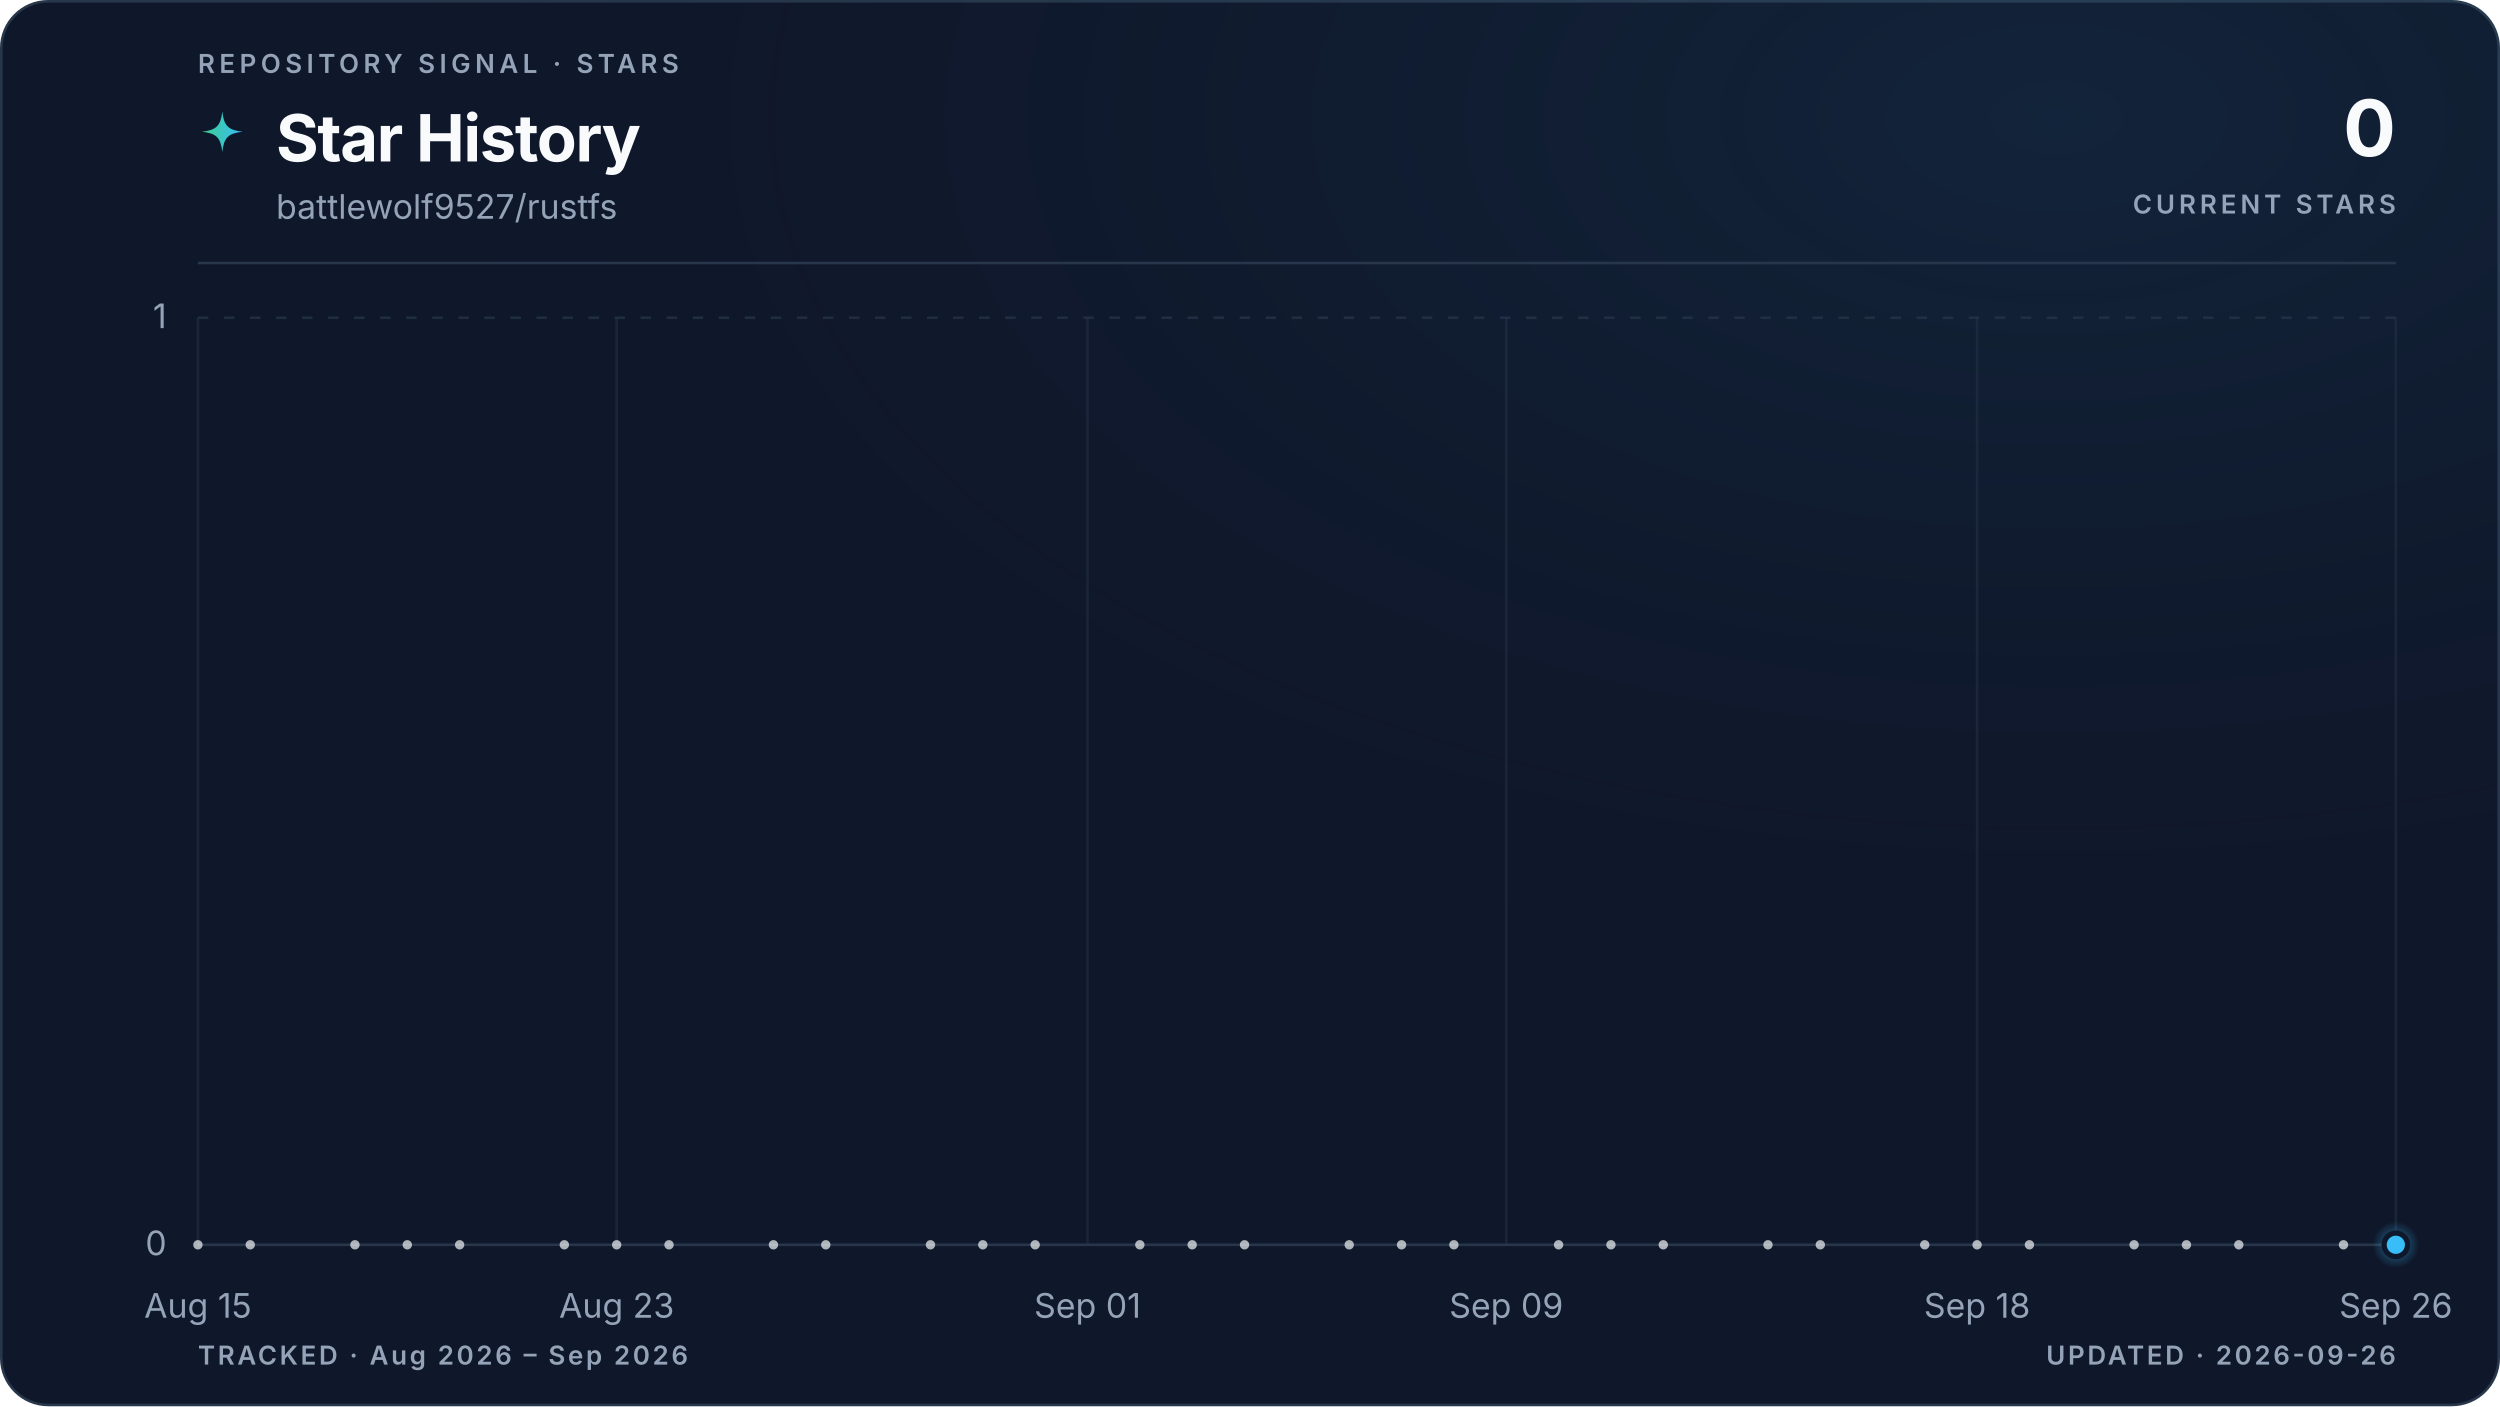
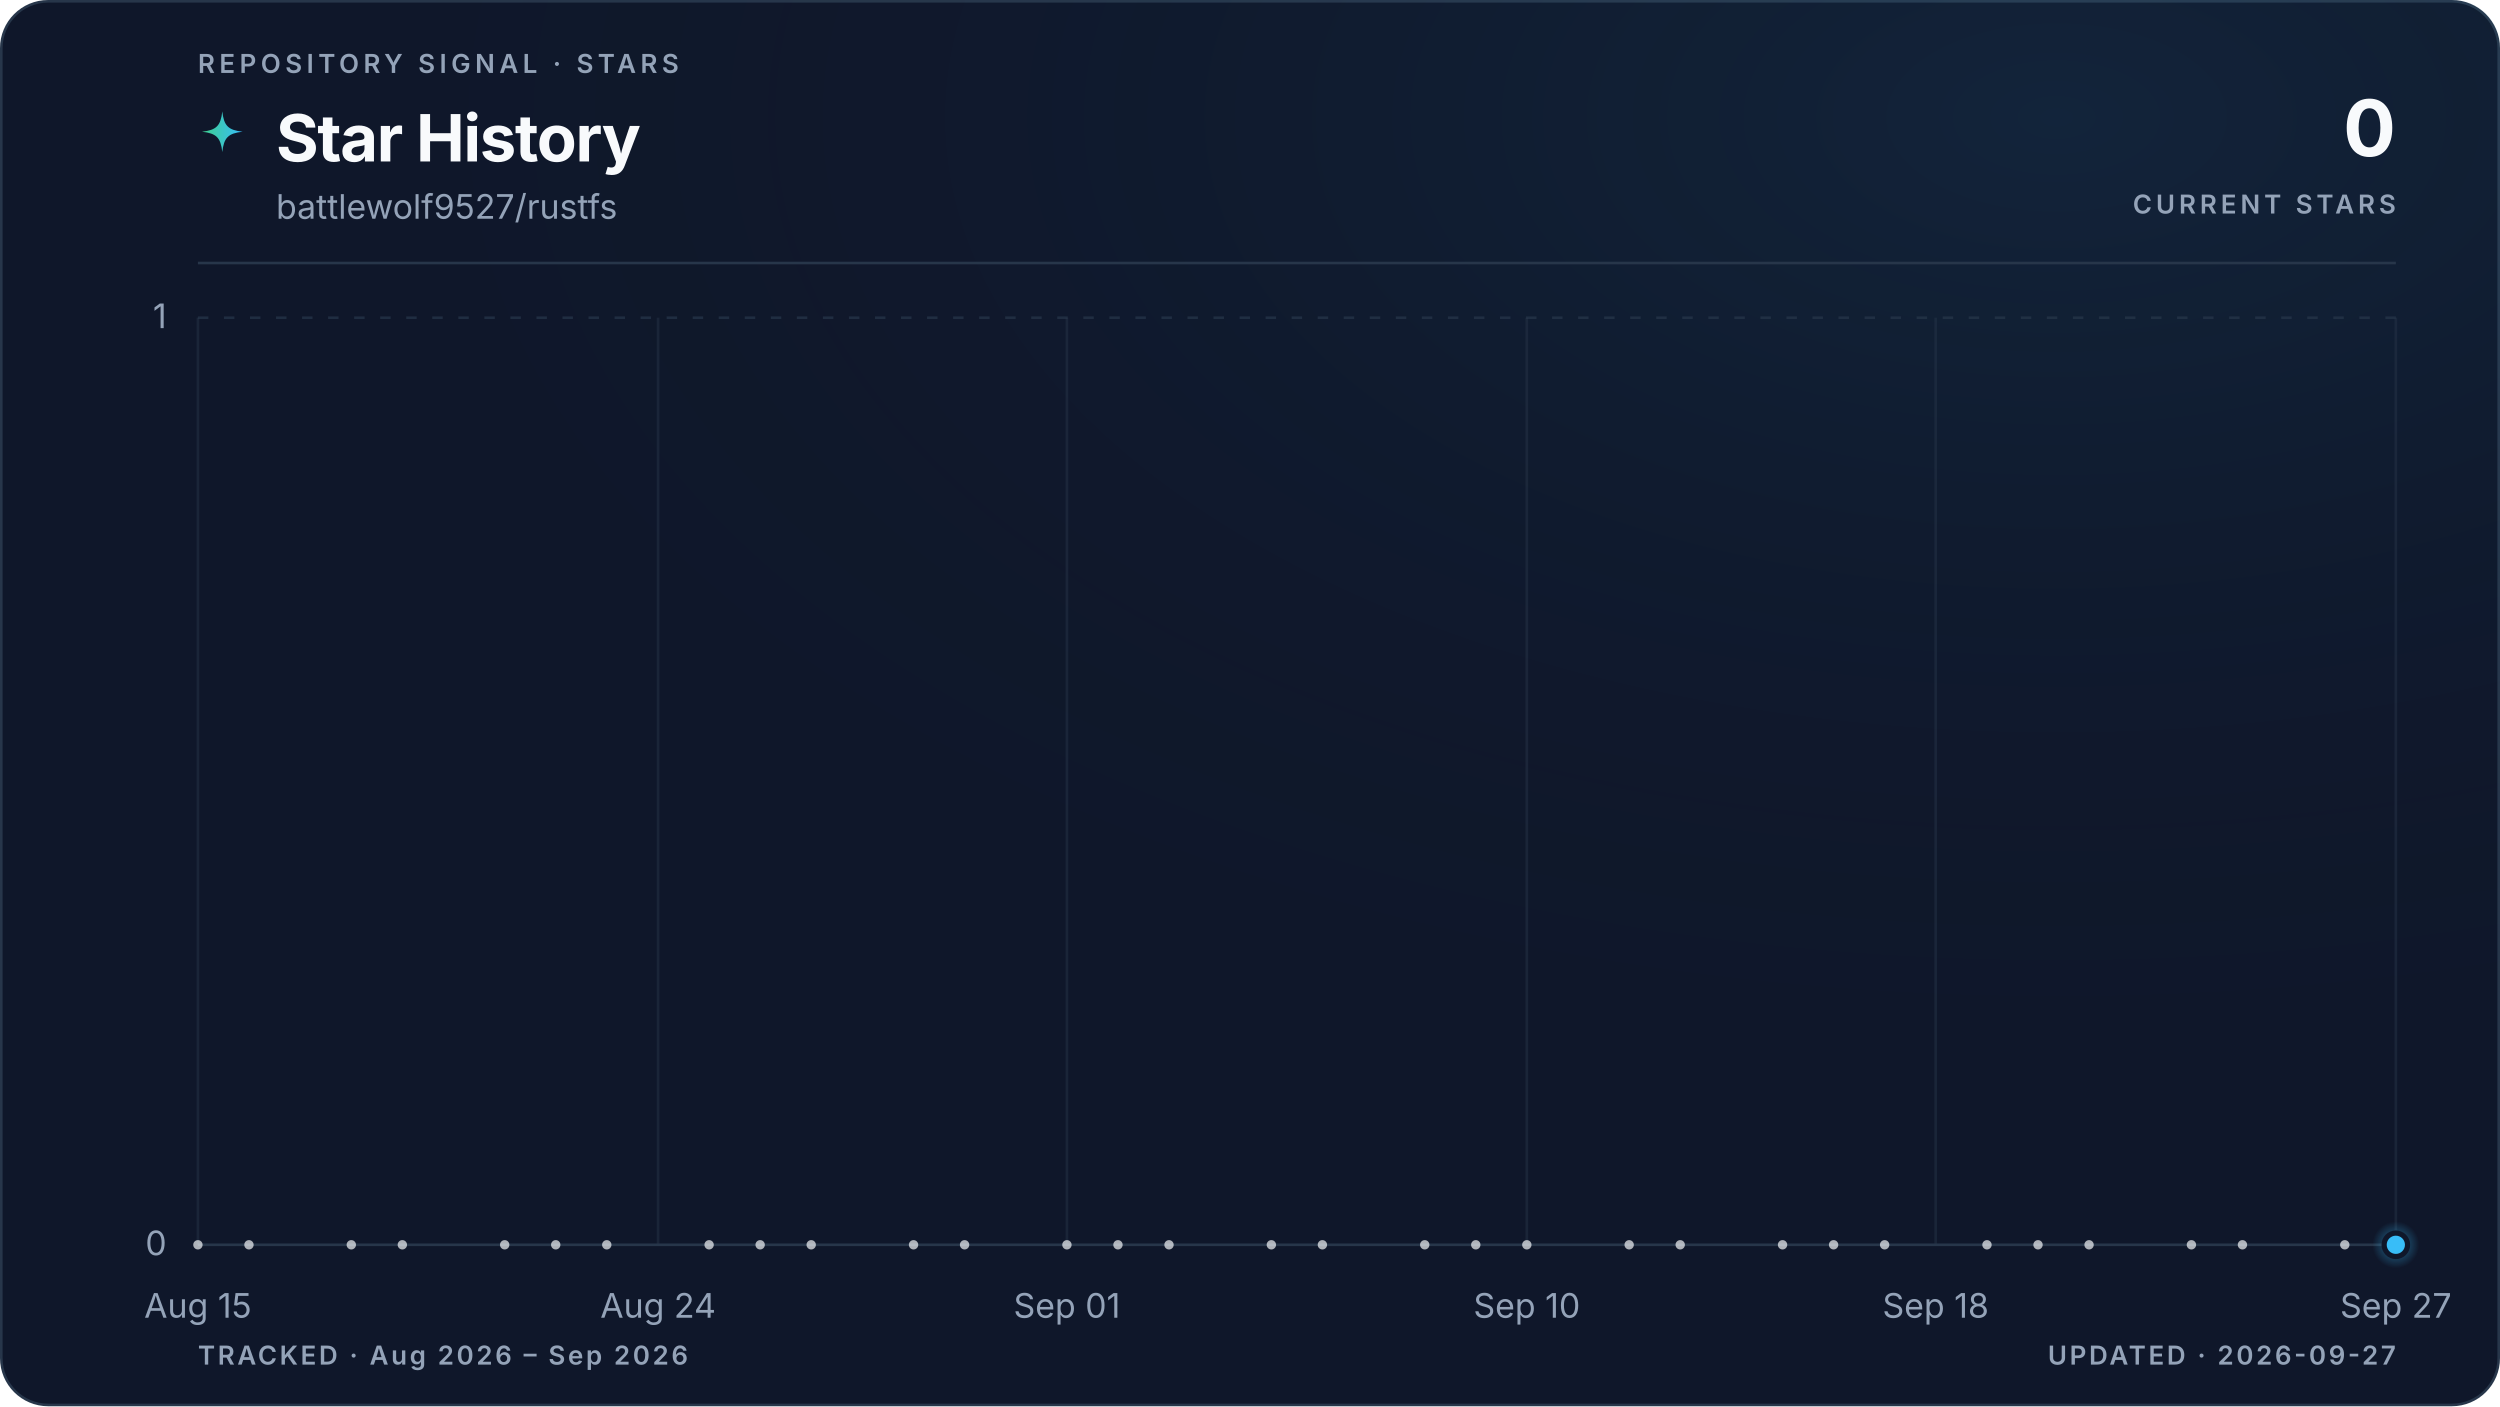
<svg xmlns="http://www.w3.org/2000/svg" viewBox="0 0 960 540" role="img" aria-labelledby="title description" data-style="gradient" data-variant="glow" data-layout="editorial" data-animated="true">
  <defs>
    <linearGradient id="trend" x1="0" y1="0" x2="1" y2="0">
      <stop offset="0%" stop-color="#3ecf8e" />
      <stop offset="100%" stop-color="#38bdf8" />
    </linearGradient>
    <linearGradient id="area" x1="0" y1="0" x2="0" y2="1">
      <stop offset="0%" stop-color="#3ecf8e" stop-opacity="0.22" />
      <stop offset="55%" stop-color="#38bdf8" stop-opacity="0.06" />
      <stop offset="100%" stop-color="#38bdf8" stop-opacity="0" />
    </linearGradient>
    <radialGradient id="marker-halo" cx="50%" cy="50%" r="50%">
      <stop offset="0%" stop-color="#38bdf8" stop-opacity="0.55" />
      <stop offset="100%" stop-color="#38bdf8" stop-opacity="0" />
    </radialGradient>
    <radialGradient id="surface-glow" cx="82%" cy="8%" r="70%">
      <stop offset="0%" stop-color="#38bdf8" stop-opacity="0.08" />
      <stop offset="100%" stop-color="#0f172a" stop-opacity="0" />
    </radialGradient>
    <filter id="trend-glow" x="-20%" y="-20%" width="140%" height="140%">
      <feGaussianBlur stdDeviation="5" />
    </filter>
  </defs>
  <style>
.trend-enter{transform-box:fill-box;transform-origin:center;animation:trend-enter 520ms cubic-bezier(0.16,1,0.3,1)}
.marker-enter{transform-box:fill-box;transform-origin:center;animation:marker-enter 320ms cubic-bezier(0.16,1,0.3,1) 200ms both}
.marker-pulse{transform-box:fill-box;transform-origin:center;animation:marker-pulse 2.6s ease-out infinite}
@keyframes trend-enter{from{opacity:.35;transform:translateY(10px)}to{opacity:1;transform:translateY(0)}}
@keyframes marker-enter{from{opacity:0;transform:scale(.4)}to{opacity:1;transform:scale(1)}}
@keyframes marker-pulse{0%{opacity:.5;transform:scale(.7)}70%,100%{opacity:0;transform:scale(2.1)}}
@media (prefers-reduced-motion:reduce){.trend-enter,.marker-enter,.marker-pulse{animation:none!important}}
@media (prefers-reduced-motion:reduce){.marker-pulse{opacity:0}}
</style>
  <rect x="0.5" y="0.5" width="959" height="539" fill="#0f172a" stroke="#27364a" stroke-width="1" rx="18" />
  <rect width="960" height="540" fill="url(#surface-glow)" rx="18" />
  <text x="76" y="28" fill="#94a3b8" font-family="ui-sans-serif, system-ui, -apple-system, BlinkMacSystemFont, 'Segoe UI', sans-serif" font-size="10" font-weight="600" letter-spacing="1.7">REPOSITORY SIGNAL · STARS</text>
  <path d="M12 1c.8 7.1 2.9 9.2 10 10-7.1.8-9.2 2.9-10 10-.8-7.1-2.9-9.2-10-10 7.1-.8 9.2-2.9 10-10Z" transform="translate(76 42) scale(.78)" fill="url(#trend)" aria-hidden="true" />
  <text x="106" y="62" fill="#f8fafc" font-family="ui-sans-serif, system-ui, -apple-system, BlinkMacSystemFont, 'Segoe UI', sans-serif" font-size="25" font-weight="700" letter-spacing="-0.5">Star History</text>
  <text x="106" y="84" fill="#94a3b8" font-family="ui-sans-serif, system-ui, -apple-system, BlinkMacSystemFont, 'Segoe UI', sans-serif" font-size="13">battlewolf9527/rustfs</text>
  <text x="920" y="60" fill="#f8fafc" font-family="ui-sans-serif, system-ui, -apple-system, BlinkMacSystemFont, 'Segoe UI', sans-serif" font-size="30" font-weight="700" letter-spacing="-0.6" text-anchor="end">0</text>
  <text x="920" y="82" fill="#94a3b8" font-family="ui-sans-serif, system-ui, -apple-system, BlinkMacSystemFont, 'Segoe UI', sans-serif" font-size="10" font-weight="600" letter-spacing="1.5" text-anchor="end">CURRENT STARS</text>
  <line x1="76" y1="101" x2="920" y2="101" stroke="#27364a" stroke-width="1" />
  <line x1="76" y1="478.0" x2="920" y2="478.0" stroke="#27364a" stroke-width="1" stroke-dasharray="0" opacity="1" />
  <text x="64" y="482.0" fill="#94a3b8" font-family="ui-sans-serif, system-ui, -apple-system, BlinkMacSystemFont, 'Segoe UI', sans-serif" font-size="13" text-anchor="end">0</text>
  <line x1="76" y1="122.0" x2="920" y2="122.0" stroke="#27364a" stroke-width="1" stroke-dasharray="4 6" opacity="0.7" />
  <text x="64" y="126.0" fill="#94a3b8" font-family="ui-sans-serif, system-ui, -apple-system, BlinkMacSystemFont, 'Segoe UI', sans-serif" font-size="13" text-anchor="end">1</text>
  <line x1="76.0" y1="122" x2="76.0" y2="478" stroke="#27364a" stroke-width="1" opacity="0.45" />
  <text x="76.0" y="506" fill="#94a3b8" font-family="ui-sans-serif, system-ui, -apple-system, BlinkMacSystemFont, 'Segoe UI', sans-serif" font-size="13" text-anchor="middle">Aug 15</text>
-   <line x1="236.8" y1="122" x2="236.8" y2="478" stroke="#27364a" stroke-width="1" opacity="0.45" />
-   <text x="236.8" y="506" fill="#94a3b8" font-family="ui-sans-serif, system-ui, -apple-system, BlinkMacSystemFont, 'Segoe UI', sans-serif" font-size="13" text-anchor="middle">Aug 23</text>
-   <line x1="417.6" y1="122" x2="417.6" y2="478" stroke="#27364a" stroke-width="1" opacity="0.45" />
-   <text x="417.6" y="506" fill="#94a3b8" font-family="ui-sans-serif, system-ui, -apple-system, BlinkMacSystemFont, 'Segoe UI', sans-serif" font-size="13" text-anchor="middle">Sep 01</text>
-   <line x1="578.4" y1="122" x2="578.4" y2="478" stroke="#27364a" stroke-width="1" opacity="0.45" />
-   <text x="578.4" y="506" fill="#94a3b8" font-family="ui-sans-serif, system-ui, -apple-system, BlinkMacSystemFont, 'Segoe UI', sans-serif" font-size="13" text-anchor="middle">Sep 09</text>
-   <line x1="759.2" y1="122" x2="759.2" y2="478" stroke="#27364a" stroke-width="1" opacity="0.45" />
-   <text x="759.2" y="506" fill="#94a3b8" font-family="ui-sans-serif, system-ui, -apple-system, BlinkMacSystemFont, 'Segoe UI', sans-serif" font-size="13" text-anchor="middle">Sep 18</text>
+   <line x1="252.7" y1="122" x2="252.7" y2="478" stroke="#27364a" stroke-width="1" opacity="0.45" />
+   <text x="252.7" y="506" fill="#94a3b8" font-family="ui-sans-serif, system-ui, -apple-system, BlinkMacSystemFont, 'Segoe UI', sans-serif" font-size="13" text-anchor="middle">Aug 24</text>
+   <line x1="409.7" y1="122" x2="409.7" y2="478" stroke="#27364a" stroke-width="1" opacity="0.45" />
+   <text x="409.7" y="506" fill="#94a3b8" font-family="ui-sans-serif, system-ui, -apple-system, BlinkMacSystemFont, 'Segoe UI', sans-serif" font-size="13" text-anchor="middle">Sep 01</text>
+   <line x1="586.3" y1="122" x2="586.3" y2="478" stroke="#27364a" stroke-width="1" opacity="0.45" />
+   <text x="586.3" y="506" fill="#94a3b8" font-family="ui-sans-serif, system-ui, -apple-system, BlinkMacSystemFont, 'Segoe UI', sans-serif" font-size="13" text-anchor="middle">Sep 10</text>
+   <line x1="743.3" y1="122" x2="743.3" y2="478" stroke="#27364a" stroke-width="1" opacity="0.45" />
+   <text x="743.3" y="506" fill="#94a3b8" font-family="ui-sans-serif, system-ui, -apple-system, BlinkMacSystemFont, 'Segoe UI', sans-serif" font-size="13" text-anchor="middle">Sep 18</text>
  <line x1="920.0" y1="122" x2="920.0" y2="478" stroke="#27364a" stroke-width="1" opacity="0.45" />
-   <text x="920.0" y="506" fill="#94a3b8" font-family="ui-sans-serif, system-ui, -apple-system, BlinkMacSystemFont, 'Segoe UI', sans-serif" font-size="13" text-anchor="middle">Sep 26</text>
+   <text x="920.0" y="506" fill="#94a3b8" font-family="ui-sans-serif, system-ui, -apple-system, BlinkMacSystemFont, 'Segoe UI', sans-serif" font-size="13" text-anchor="middle">Sep 27</text>
  <g class="trend-enter">
-     <path d="M 76.0 478.0 C 82.7 478.0, 89.4 478.0, 96.1 478.0 C 102.8 478.0, 109.5 478.0, 116.2 478.0 C 122.9 478.0, 129.6 478.0, 136.3 478.0 C 143.0 478.0, 149.7 478.0, 156.4 478.0 C 163.1 478.0, 169.8 478.0, 176.5 478.0 C 183.2 478.0, 189.9 478.0, 196.6 478.0 C 203.3 478.0, 210.0 478.0, 216.7 478.0 C 223.4 478.0, 230.1 478.0, 236.8 478.0 C 243.5 478.0, 250.2 478.0, 256.9 478.0 C 263.6 478.0, 270.3 478.0, 277.0 478.0 C 283.7 478.0, 290.3 478.0, 297.0 478.0 C 303.7 478.0, 310.4 478.0, 317.1 478.0 C 323.8 478.0, 330.5 478.0, 337.2 478.0 C 343.9 478.0, 350.6 478.0, 357.3 478.0 C 364.0 478.0, 370.7 478.0, 377.4 478.0 C 384.1 478.0, 390.8 478.0, 397.5 478.0 C 404.2 478.0, 410.9 478.0, 417.6 478.0 C 424.3 478.0, 431.0 478.0, 437.7 478.0 C 444.4 478.0, 451.1 478.0, 457.8 478.0 C 464.5 478.0, 471.2 478.0, 477.9 478.0 C 484.6 478.0, 491.3 478.0, 498.0 478.0 C 504.7 478.0, 511.4 478.0, 518.1 478.0 C 524.8 478.0, 531.5 478.0, 538.2 478.0 C 544.9 478.0, 551.6 478.0, 558.3 478.0 C 565.0 478.0, 571.7 478.0, 578.4 478.0 C 585.1 478.0, 591.8 478.0, 598.5 478.0 C 605.2 478.0, 611.9 478.0, 618.6 478.0 C 625.3 478.0, 632.0 478.0, 638.7 478.0 C 645.4 478.0, 652.1 478.0, 658.8 478.0 C 665.5 478.0, 672.2 478.0, 678.9 478.0 C 685.6 478.0, 692.3 478.0, 699.0 478.0 C 705.7 478.0, 712.3 478.0, 719.0 478.0 C 725.7 478.0, 732.4 478.0, 739.1 478.0 C 745.8 478.0, 752.5 478.0, 759.2 478.0 C 765.9 478.0, 772.6 478.0, 779.3 478.0 C 786.0 478.0, 792.7 478.0, 799.4 478.0 C 806.1 478.0, 812.8 478.0, 819.5 478.0 C 826.2 478.0, 832.9 478.0, 839.6 478.0 C 846.3 478.0, 853.0 478.0, 859.7 478.0 C 866.4 478.0, 873.1 478.0, 879.8 478.0 C 886.5 478.0, 893.2 478.0, 899.9 478.0 C 906.6 478.0, 913.3 478.0, 920.0 478.0 L 920.0 478.0 L 76.0 478.0 Z" fill="url(#area)" />
-     <path d="M 76.0 478.0 C 82.7 478.0, 89.4 478.0, 96.1 478.0 C 102.8 478.0, 109.5 478.0, 116.2 478.0 C 122.9 478.0, 129.6 478.0, 136.3 478.0 C 143.0 478.0, 149.7 478.0, 156.4 478.0 C 163.1 478.0, 169.8 478.0, 176.5 478.0 C 183.2 478.0, 189.9 478.0, 196.6 478.0 C 203.3 478.0, 210.0 478.0, 216.7 478.0 C 223.4 478.0, 230.1 478.0, 236.8 478.0 C 243.5 478.0, 250.2 478.0, 256.9 478.0 C 263.6 478.0, 270.3 478.0, 277.0 478.0 C 283.7 478.0, 290.3 478.0, 297.0 478.0 C 303.7 478.0, 310.4 478.0, 317.1 478.0 C 323.8 478.0, 330.5 478.0, 337.2 478.0 C 343.9 478.0, 350.6 478.0, 357.3 478.0 C 364.0 478.0, 370.7 478.0, 377.4 478.0 C 384.1 478.0, 390.8 478.0, 397.5 478.0 C 404.2 478.0, 410.9 478.0, 417.6 478.0 C 424.3 478.0, 431.0 478.0, 437.7 478.0 C 444.4 478.0, 451.1 478.0, 457.8 478.0 C 464.5 478.0, 471.2 478.0, 477.9 478.0 C 484.6 478.0, 491.3 478.0, 498.0 478.0 C 504.7 478.0, 511.4 478.0, 518.1 478.0 C 524.8 478.0, 531.5 478.0, 538.2 478.0 C 544.9 478.0, 551.6 478.0, 558.3 478.0 C 565.0 478.0, 571.7 478.0, 578.4 478.0 C 585.1 478.0, 591.8 478.0, 598.5 478.0 C 605.2 478.0, 611.9 478.0, 618.6 478.0 C 625.3 478.0, 632.0 478.0, 638.7 478.0 C 645.4 478.0, 652.1 478.0, 658.8 478.0 C 665.5 478.0, 672.2 478.0, 678.9 478.0 C 685.6 478.0, 692.3 478.0, 699.0 478.0 C 705.7 478.0, 712.3 478.0, 719.0 478.0 C 725.7 478.0, 732.4 478.0, 739.1 478.0 C 745.8 478.0, 752.5 478.0, 759.2 478.0 C 765.9 478.0, 772.6 478.0, 779.3 478.0 C 786.0 478.0, 792.7 478.0, 799.4 478.0 C 806.1 478.0, 812.8 478.0, 819.5 478.0 C 826.2 478.0, 832.9 478.0, 839.6 478.0 C 846.3 478.0, 853.0 478.0, 859.7 478.0 C 866.4 478.0, 873.1 478.0, 879.8 478.0 C 886.5 478.0, 893.2 478.0, 899.9 478.0 C 906.6 478.0, 913.3 478.0, 920.0 478.0" fill="none" stroke="url(#trend)" stroke-width="10" stroke-linecap="round" stroke-linejoin="round" opacity="0.10" filter="url(#trend-glow)" />
-     <path d="M 76.0 478.0 C 82.7 478.0, 89.4 478.0, 96.1 478.0 C 102.8 478.0, 109.5 478.0, 116.2 478.0 C 122.9 478.0, 129.6 478.0, 136.3 478.0 C 143.0 478.0, 149.7 478.0, 156.4 478.0 C 163.1 478.0, 169.8 478.0, 176.5 478.0 C 183.2 478.0, 189.9 478.0, 196.6 478.0 C 203.3 478.0, 210.0 478.0, 216.7 478.0 C 223.4 478.0, 230.1 478.0, 236.8 478.0 C 243.5 478.0, 250.2 478.0, 256.9 478.0 C 263.6 478.0, 270.3 478.0, 277.0 478.0 C 283.7 478.0, 290.3 478.0, 297.0 478.0 C 303.7 478.0, 310.4 478.0, 317.1 478.0 C 323.8 478.0, 330.5 478.0, 337.2 478.0 C 343.9 478.0, 350.6 478.0, 357.3 478.0 C 364.0 478.0, 370.7 478.0, 377.4 478.0 C 384.1 478.0, 390.8 478.0, 397.5 478.0 C 404.2 478.0, 410.9 478.0, 417.6 478.0 C 424.3 478.0, 431.0 478.0, 437.7 478.0 C 444.4 478.0, 451.1 478.0, 457.8 478.0 C 464.5 478.0, 471.2 478.0, 477.9 478.0 C 484.6 478.0, 491.3 478.0, 498.0 478.0 C 504.7 478.0, 511.4 478.0, 518.1 478.0 C 524.8 478.0, 531.5 478.0, 538.2 478.0 C 544.9 478.0, 551.6 478.0, 558.3 478.0 C 565.0 478.0, 571.7 478.0, 578.4 478.0 C 585.1 478.0, 591.8 478.0, 598.5 478.0 C 605.2 478.0, 611.9 478.0, 618.6 478.0 C 625.3 478.0, 632.0 478.0, 638.7 478.0 C 645.4 478.0, 652.1 478.0, 658.8 478.0 C 665.5 478.0, 672.2 478.0, 678.9 478.0 C 685.6 478.0, 692.3 478.0, 699.0 478.0 C 705.7 478.0, 712.3 478.0, 719.0 478.0 C 725.7 478.0, 732.4 478.0, 739.1 478.0 C 745.8 478.0, 752.5 478.0, 759.2 478.0 C 765.9 478.0, 772.6 478.0, 779.3 478.0 C 786.0 478.0, 792.7 478.0, 799.4 478.0 C 806.1 478.0, 812.8 478.0, 819.5 478.0 C 826.2 478.0, 832.9 478.0, 839.6 478.0 C 846.3 478.0, 853.0 478.0, 859.7 478.0 C 866.4 478.0, 873.1 478.0, 879.8 478.0 C 886.5 478.0, 893.2 478.0, 899.9 478.0 C 906.6 478.0, 913.3 478.0, 920.0 478.0" fill="none" stroke="url(#trend)" stroke-width="3" stroke-linecap="round" stroke-linejoin="round" />
+     <path d="M 76.0 478.0 C 82.5 478.0, 89.1 478.0, 95.6 478.0 C 102.2 478.0, 108.7 478.0, 115.3 478.0 C 121.8 478.0, 128.3 478.0, 134.9 478.0 C 141.4 478.0, 148.0 478.0, 154.5 478.0 C 161.1 478.0, 167.6 478.0, 174.1 478.0 C 180.7 478.0, 187.2 478.0, 193.8 478.0 C 200.3 478.0, 206.9 478.0, 213.4 478.0 C 219.9 478.0, 226.5 478.0, 233.0 478.0 C 239.6 478.0, 246.1 478.0, 252.7 478.0 C 259.2 478.0, 265.7 478.0, 272.3 478.0 C 278.8 478.0, 285.4 478.0, 291.9 478.0 C 298.4 478.0, 305.0 478.0, 311.5 478.0 C 318.1 478.0, 324.6 478.0, 331.2 478.0 C 337.7 478.0, 344.2 478.0, 350.8 478.0 C 357.3 478.0, 363.9 478.0, 370.4 478.0 C 377.0 478.0, 383.5 478.0, 390.0 478.0 C 396.6 478.0, 403.1 478.0, 409.7 478.0 C 416.2 478.0, 422.8 478.0, 429.3 478.0 C 435.8 478.0, 442.4 478.0, 448.9 478.0 C 455.5 478.0, 462.0 478.0, 468.6 478.0 C 475.1 478.0, 481.6 478.0, 488.2 478.0 C 494.7 478.0, 501.3 478.0, 507.8 478.0 C 514.4 478.0, 520.9 478.0, 527.4 478.0 C 534.0 478.0, 540.5 478.0, 547.1 478.0 C 553.6 478.0, 560.2 478.0, 566.7 478.0 C 573.2 478.0, 579.8 478.0, 586.3 478.0 C 592.9 478.0, 599.4 478.0, 606.0 478.0 C 612.5 478.0, 619.0 478.0, 625.6 478.0 C 632.1 478.0, 638.7 478.0, 645.2 478.0 C 651.8 478.0, 658.3 478.0, 664.8 478.0 C 671.4 478.0, 677.9 478.0, 684.5 478.0 C 691.0 478.0, 697.6 478.0, 704.1 478.0 C 710.6 478.0, 717.2 478.0, 723.7 478.0 C 730.3 478.0, 736.8 478.0, 743.3 478.0 C 749.9 478.0, 756.4 478.0, 763.0 478.0 C 769.5 478.0, 776.1 478.0, 782.6 478.0 C 789.1 478.0, 795.7 478.0, 802.2 478.0 C 808.8 478.0, 815.3 478.0, 821.9 478.0 C 828.4 478.0, 834.9 478.0, 841.5 478.0 C 848.0 478.0, 854.6 478.0, 861.1 478.0 C 867.7 478.0, 874.2 478.0, 880.7 478.0 C 887.3 478.0, 893.8 478.0, 900.4 478.0 C 906.9 478.0, 913.5 478.0, 920.0 478.0 L 920.0 478.0 L 76.0 478.0 Z" fill="url(#area)" />
+     <path d="M 76.0 478.0 C 82.5 478.0, 89.1 478.0, 95.6 478.0 C 102.2 478.0, 108.7 478.0, 115.3 478.0 C 121.8 478.0, 128.3 478.0, 134.9 478.0 C 141.4 478.0, 148.0 478.0, 154.5 478.0 C 161.1 478.0, 167.6 478.0, 174.1 478.0 C 180.7 478.0, 187.2 478.0, 193.8 478.0 C 200.3 478.0, 206.9 478.0, 213.4 478.0 C 219.9 478.0, 226.5 478.0, 233.0 478.0 C 239.6 478.0, 246.1 478.0, 252.7 478.0 C 259.2 478.0, 265.7 478.0, 272.3 478.0 C 278.8 478.0, 285.4 478.0, 291.9 478.0 C 298.4 478.0, 305.0 478.0, 311.5 478.0 C 318.1 478.0, 324.6 478.0, 331.2 478.0 C 337.7 478.0, 344.2 478.0, 350.8 478.0 C 357.3 478.0, 363.9 478.0, 370.4 478.0 C 377.0 478.0, 383.5 478.0, 390.0 478.0 C 396.6 478.0, 403.1 478.0, 409.7 478.0 C 416.2 478.0, 422.8 478.0, 429.3 478.0 C 435.8 478.0, 442.4 478.0, 448.9 478.0 C 455.5 478.0, 462.0 478.0, 468.6 478.0 C 475.1 478.0, 481.6 478.0, 488.2 478.0 C 494.7 478.0, 501.3 478.0, 507.8 478.0 C 514.4 478.0, 520.9 478.0, 527.4 478.0 C 534.0 478.0, 540.5 478.0, 547.1 478.0 C 553.6 478.0, 560.2 478.0, 566.7 478.0 C 573.2 478.0, 579.8 478.0, 586.3 478.0 C 592.9 478.0, 599.4 478.0, 606.0 478.0 C 612.5 478.0, 619.0 478.0, 625.6 478.0 C 632.1 478.0, 638.7 478.0, 645.2 478.0 C 651.8 478.0, 658.3 478.0, 664.8 478.0 C 671.4 478.0, 677.9 478.0, 684.5 478.0 C 691.0 478.0, 697.6 478.0, 704.1 478.0 C 710.6 478.0, 717.2 478.0, 723.7 478.0 C 730.3 478.0, 736.8 478.0, 743.3 478.0 C 749.9 478.0, 756.4 478.0, 763.0 478.0 C 769.5 478.0, 776.1 478.0, 782.6 478.0 C 789.1 478.0, 795.7 478.0, 802.2 478.0 C 808.8 478.0, 815.3 478.0, 821.9 478.0 C 828.4 478.0, 834.9 478.0, 841.5 478.0 C 848.0 478.0, 854.6 478.0, 861.1 478.0 C 867.7 478.0, 874.2 478.0, 880.7 478.0 C 887.3 478.0, 893.8 478.0, 900.4 478.0 C 906.9 478.0, 913.5 478.0, 920.0 478.0" fill="none" stroke="url(#trend)" stroke-width="10" stroke-linecap="round" stroke-linejoin="round" opacity="0.10" filter="url(#trend-glow)" />
+     <path d="M 76.0 478.0 C 82.5 478.0, 89.1 478.0, 95.6 478.0 C 102.2 478.0, 108.7 478.0, 115.3 478.0 C 121.8 478.0, 128.3 478.0, 134.9 478.0 C 141.4 478.0, 148.0 478.0, 154.5 478.0 C 161.1 478.0, 167.6 478.0, 174.1 478.0 C 180.7 478.0, 187.2 478.0, 193.8 478.0 C 200.3 478.0, 206.9 478.0, 213.4 478.0 C 219.9 478.0, 226.5 478.0, 233.0 478.0 C 239.6 478.0, 246.1 478.0, 252.7 478.0 C 259.2 478.0, 265.7 478.0, 272.3 478.0 C 278.8 478.0, 285.4 478.0, 291.9 478.0 C 298.4 478.0, 305.0 478.0, 311.5 478.0 C 318.1 478.0, 324.6 478.0, 331.2 478.0 C 337.7 478.0, 344.2 478.0, 350.8 478.0 C 357.3 478.0, 363.9 478.0, 370.4 478.0 C 377.0 478.0, 383.5 478.0, 390.0 478.0 C 396.6 478.0, 403.1 478.0, 409.7 478.0 C 416.2 478.0, 422.8 478.0, 429.3 478.0 C 435.8 478.0, 442.4 478.0, 448.9 478.0 C 455.5 478.0, 462.0 478.0, 468.6 478.0 C 475.1 478.0, 481.6 478.0, 488.2 478.0 C 494.7 478.0, 501.3 478.0, 507.8 478.0 C 514.4 478.0, 520.9 478.0, 527.4 478.0 C 534.0 478.0, 540.5 478.0, 547.1 478.0 C 553.6 478.0, 560.2 478.0, 566.7 478.0 C 573.2 478.0, 579.8 478.0, 586.3 478.0 C 592.9 478.0, 599.4 478.0, 606.0 478.0 C 612.5 478.0, 619.0 478.0, 625.6 478.0 C 632.1 478.0, 638.7 478.0, 645.2 478.0 C 651.8 478.0, 658.3 478.0, 664.8 478.0 C 671.4 478.0, 677.9 478.0, 684.5 478.0 C 691.0 478.0, 697.6 478.0, 704.1 478.0 C 710.6 478.0, 717.2 478.0, 723.7 478.0 C 730.3 478.0, 736.8 478.0, 743.3 478.0 C 749.9 478.0, 756.4 478.0, 763.0 478.0 C 769.5 478.0, 776.1 478.0, 782.6 478.0 C 789.1 478.0, 795.7 478.0, 802.2 478.0 C 808.8 478.0, 815.3 478.0, 821.9 478.0 C 828.4 478.0, 834.9 478.0, 841.5 478.0 C 848.0 478.0, 854.6 478.0, 861.1 478.0 C 867.7 478.0, 874.2 478.0, 880.7 478.0 C 887.3 478.0, 893.8 478.0, 900.4 478.0 C 906.9 478.0, 913.5 478.0, 920.0 478.0" fill="none" stroke="url(#trend)" stroke-width="3" stroke-linecap="round" stroke-linejoin="round" />
    <g data-point-count="31" fill="#f8fafc" opacity="0.68">
      <circle cx="76.0" cy="478.0" r="1.8" />
-       <circle cx="96.1" cy="478.0" r="1.8" />
-       <circle cx="136.3" cy="478.0" r="1.8" />
-       <circle cx="156.4" cy="478.0" r="1.8" />
-       <circle cx="176.5" cy="478.0" r="1.8" />
-       <circle cx="216.7" cy="478.0" r="1.8" />
-       <circle cx="236.8" cy="478.0" r="1.8" />
-       <circle cx="256.9" cy="478.0" r="1.8" />
-       <circle cx="297.0" cy="478.0" r="1.8" />
-       <circle cx="317.1" cy="478.0" r="1.8" />
-       <circle cx="357.3" cy="478.0" r="1.8" />
-       <circle cx="377.4" cy="478.0" r="1.8" />
-       <circle cx="397.5" cy="478.0" r="1.8" />
-       <circle cx="437.7" cy="478.0" r="1.8" />
-       <circle cx="457.8" cy="478.0" r="1.8" />
-       <circle cx="477.9" cy="478.0" r="1.8" />
-       <circle cx="518.1" cy="478.0" r="1.8" />
-       <circle cx="538.2" cy="478.0" r="1.8" />
-       <circle cx="558.3" cy="478.0" r="1.8" />
-       <circle cx="598.5" cy="478.0" r="1.8" />
-       <circle cx="618.6" cy="478.0" r="1.8" />
-       <circle cx="638.7" cy="478.0" r="1.8" />
-       <circle cx="678.9" cy="478.0" r="1.8" />
-       <circle cx="699.0" cy="478.0" r="1.8" />
-       <circle cx="739.1" cy="478.0" r="1.8" />
-       <circle cx="759.2" cy="478.0" r="1.8" />
-       <circle cx="779.3" cy="478.0" r="1.8" />
-       <circle cx="819.5" cy="478.0" r="1.8" />
-       <circle cx="839.6" cy="478.0" r="1.8" />
-       <circle cx="859.7" cy="478.0" r="1.8" />
-       <circle cx="899.9" cy="478.0" r="1.8" />
+       <circle cx="95.6" cy="478.0" r="1.8" />
+       <circle cx="134.9" cy="478.0" r="1.8" />
+       <circle cx="154.5" cy="478.0" r="1.8" />
+       <circle cx="193.8" cy="478.0" r="1.8" />
+       <circle cx="213.4" cy="478.0" r="1.8" />
+       <circle cx="233.0" cy="478.0" r="1.8" />
+       <circle cx="272.3" cy="478.0" r="1.8" />
+       <circle cx="291.9" cy="478.0" r="1.8" />
+       <circle cx="311.5" cy="478.0" r="1.8" />
+       <circle cx="350.8" cy="478.0" r="1.8" />
+       <circle cx="370.4" cy="478.0" r="1.8" />
+       <circle cx="409.7" cy="478.0" r="1.8" />
+       <circle cx="429.3" cy="478.0" r="1.8" />
+       <circle cx="448.9" cy="478.0" r="1.8" />
+       <circle cx="488.2" cy="478.0" r="1.8" />
+       <circle cx="507.8" cy="478.0" r="1.8" />
+       <circle cx="547.1" cy="478.0" r="1.8" />
+       <circle cx="566.7" cy="478.0" r="1.8" />
+       <circle cx="586.3" cy="478.0" r="1.8" />
+       <circle cx="625.6" cy="478.0" r="1.8" />
+       <circle cx="645.2" cy="478.0" r="1.8" />
+       <circle cx="684.5" cy="478.0" r="1.8" />
+       <circle cx="704.1" cy="478.0" r="1.8" />
+       <circle cx="723.7" cy="478.0" r="1.8" />
+       <circle cx="763.0" cy="478.0" r="1.8" />
+       <circle cx="782.6" cy="478.0" r="1.8" />
+       <circle cx="802.2" cy="478.0" r="1.8" />
+       <circle cx="841.5" cy="478.0" r="1.8" />
+       <circle cx="861.1" cy="478.0" r="1.8" />
+       <circle cx="900.4" cy="478.0" r="1.8" />
    </g>
  </g>
  <g class="marker-enter">
    <circle class="marker-pulse" cx="920.0" cy="478.0" r="9" fill="url(#marker-halo)" />
    <circle cx="920.0" cy="478.0" r="4.5" fill="#38bdf8" stroke="#0f172a" stroke-width="2" />
  </g>
  <text x="76" y="524" fill="#94a3b8" font-family="ui-sans-serif, system-ui, -apple-system, BlinkMacSystemFont, 'Segoe UI', sans-serif" font-size="10" font-weight="600" letter-spacing="1">TRACKED · Aug 2026 – Sep 2026</text>
-   <text x="920" y="524" fill="#94a3b8" font-family="ui-sans-serif, system-ui, -apple-system, BlinkMacSystemFont, 'Segoe UI', sans-serif" font-size="10" font-weight="600" letter-spacing="1" text-anchor="end">UPDATED · 2026-09-26</text>
+   <text x="920" y="524" fill="#94a3b8" font-family="ui-sans-serif, system-ui, -apple-system, BlinkMacSystemFont, 'Segoe UI', sans-serif" font-size="10" font-weight="600" letter-spacing="1" text-anchor="end">UPDATED · 2026-09-27</text>
</svg>
